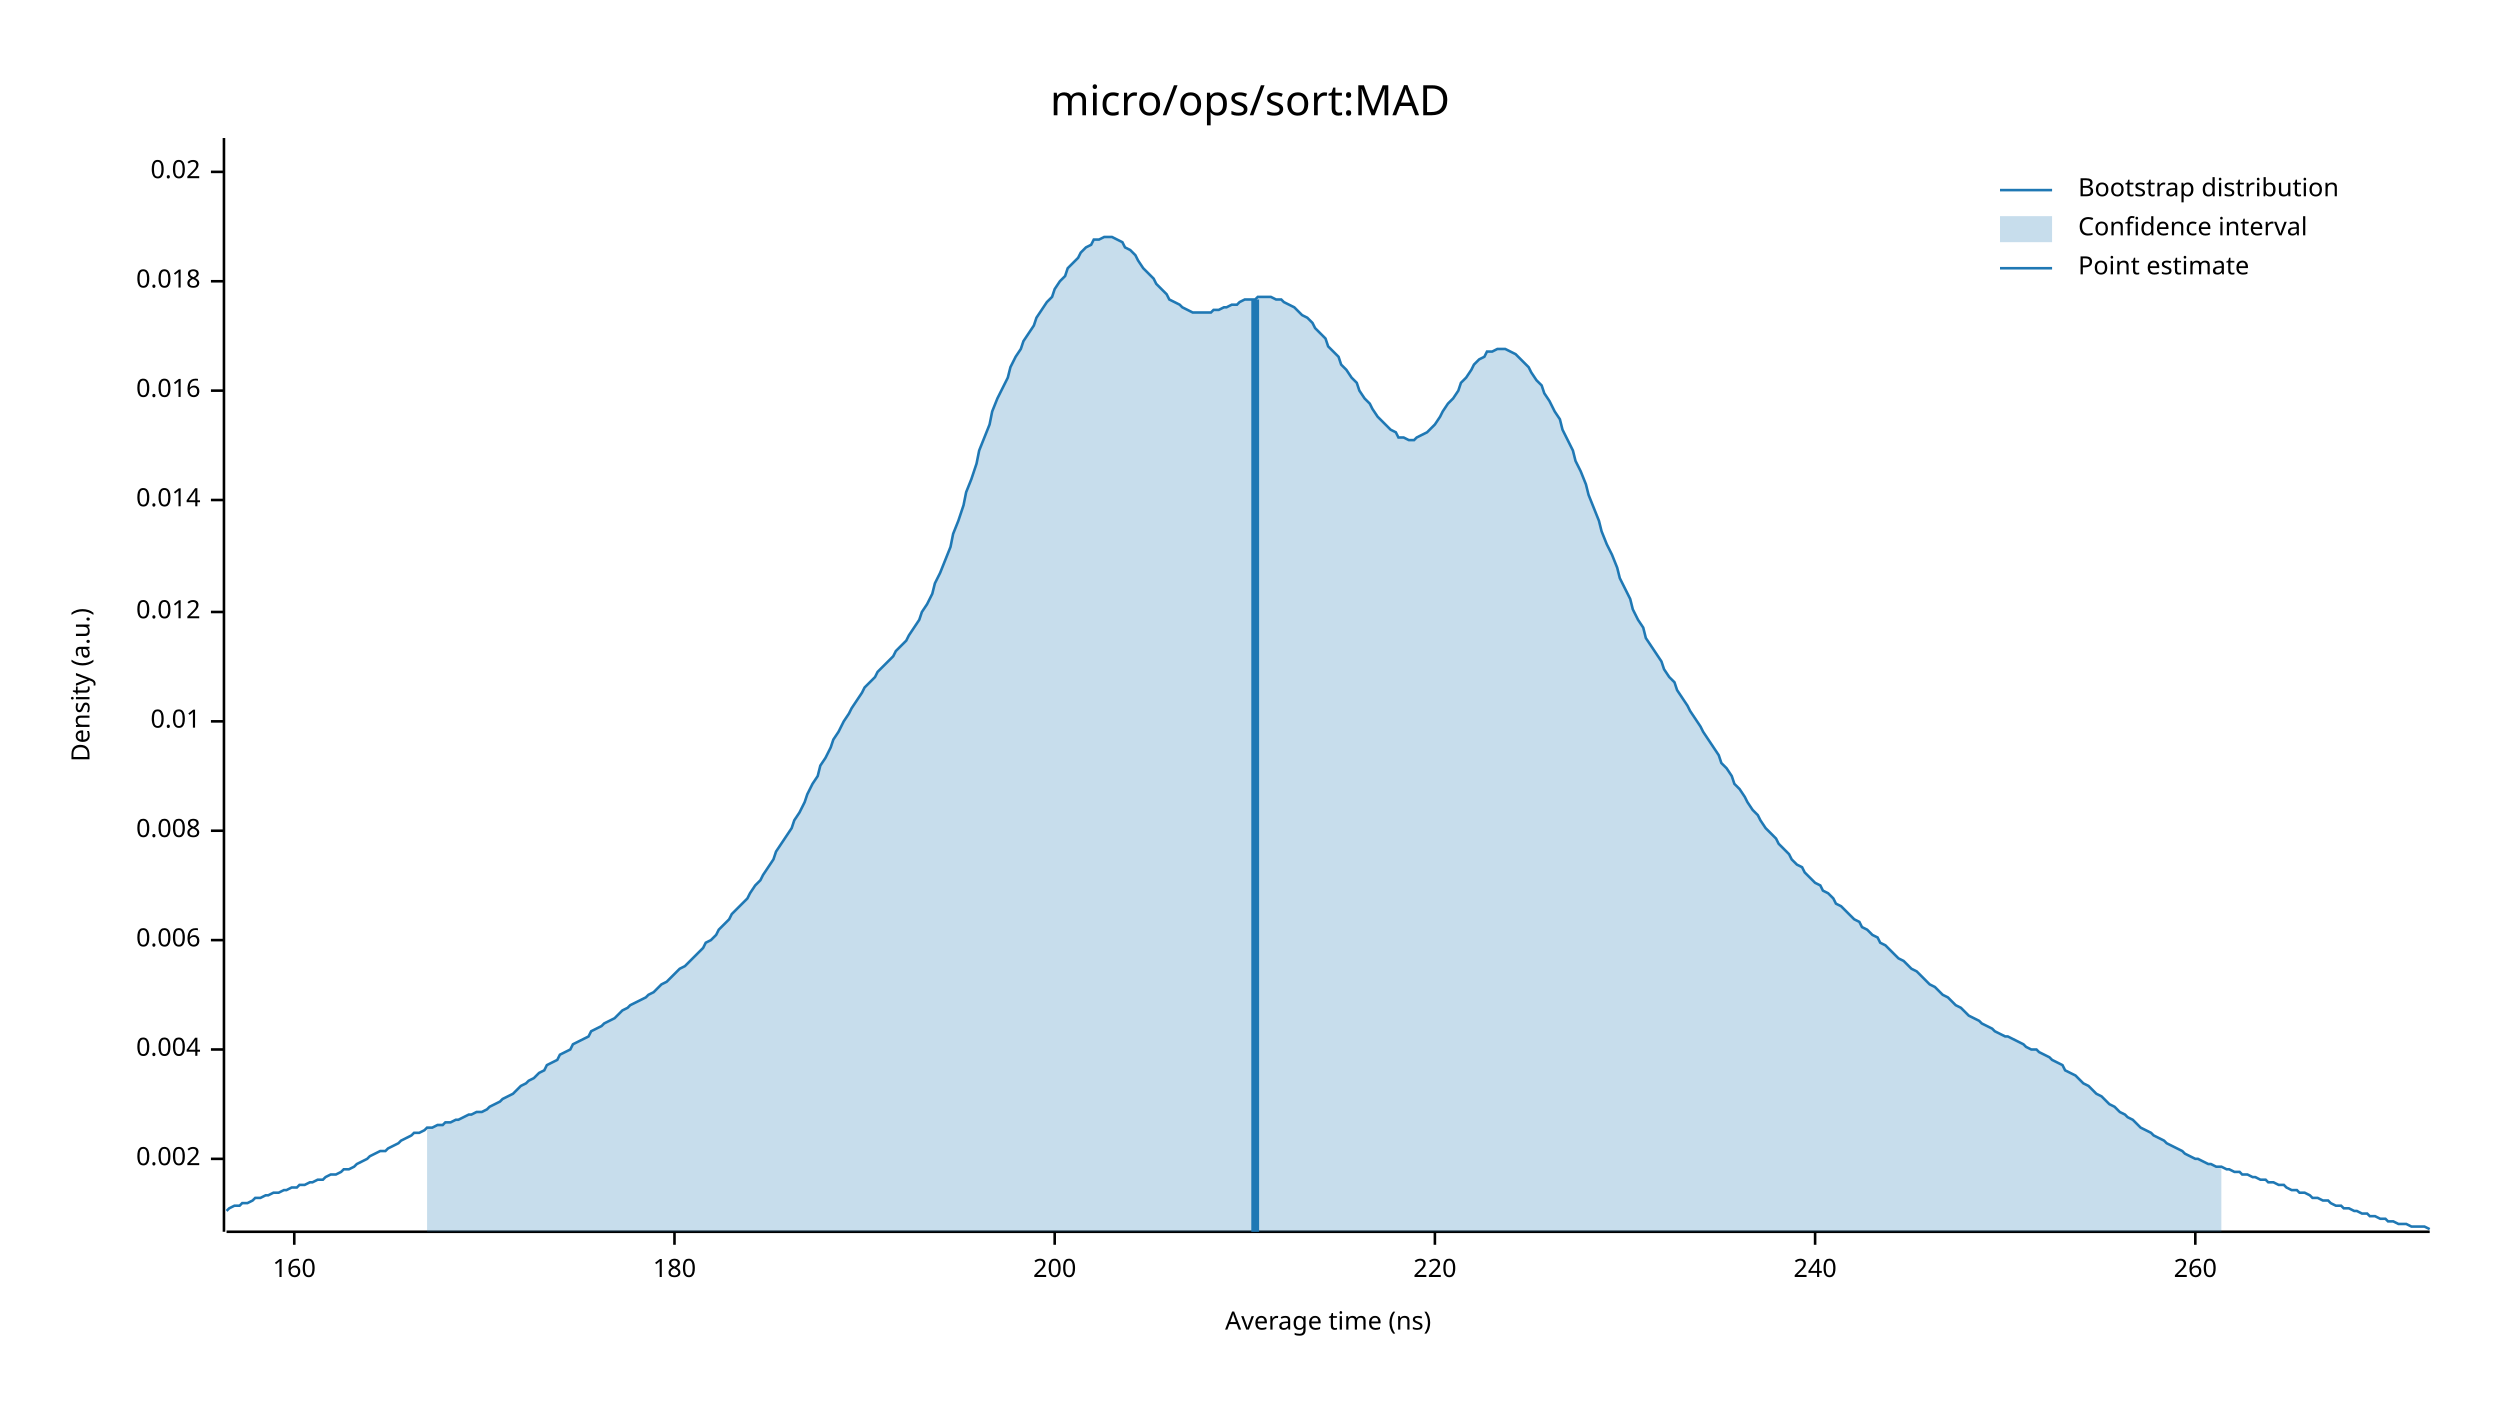
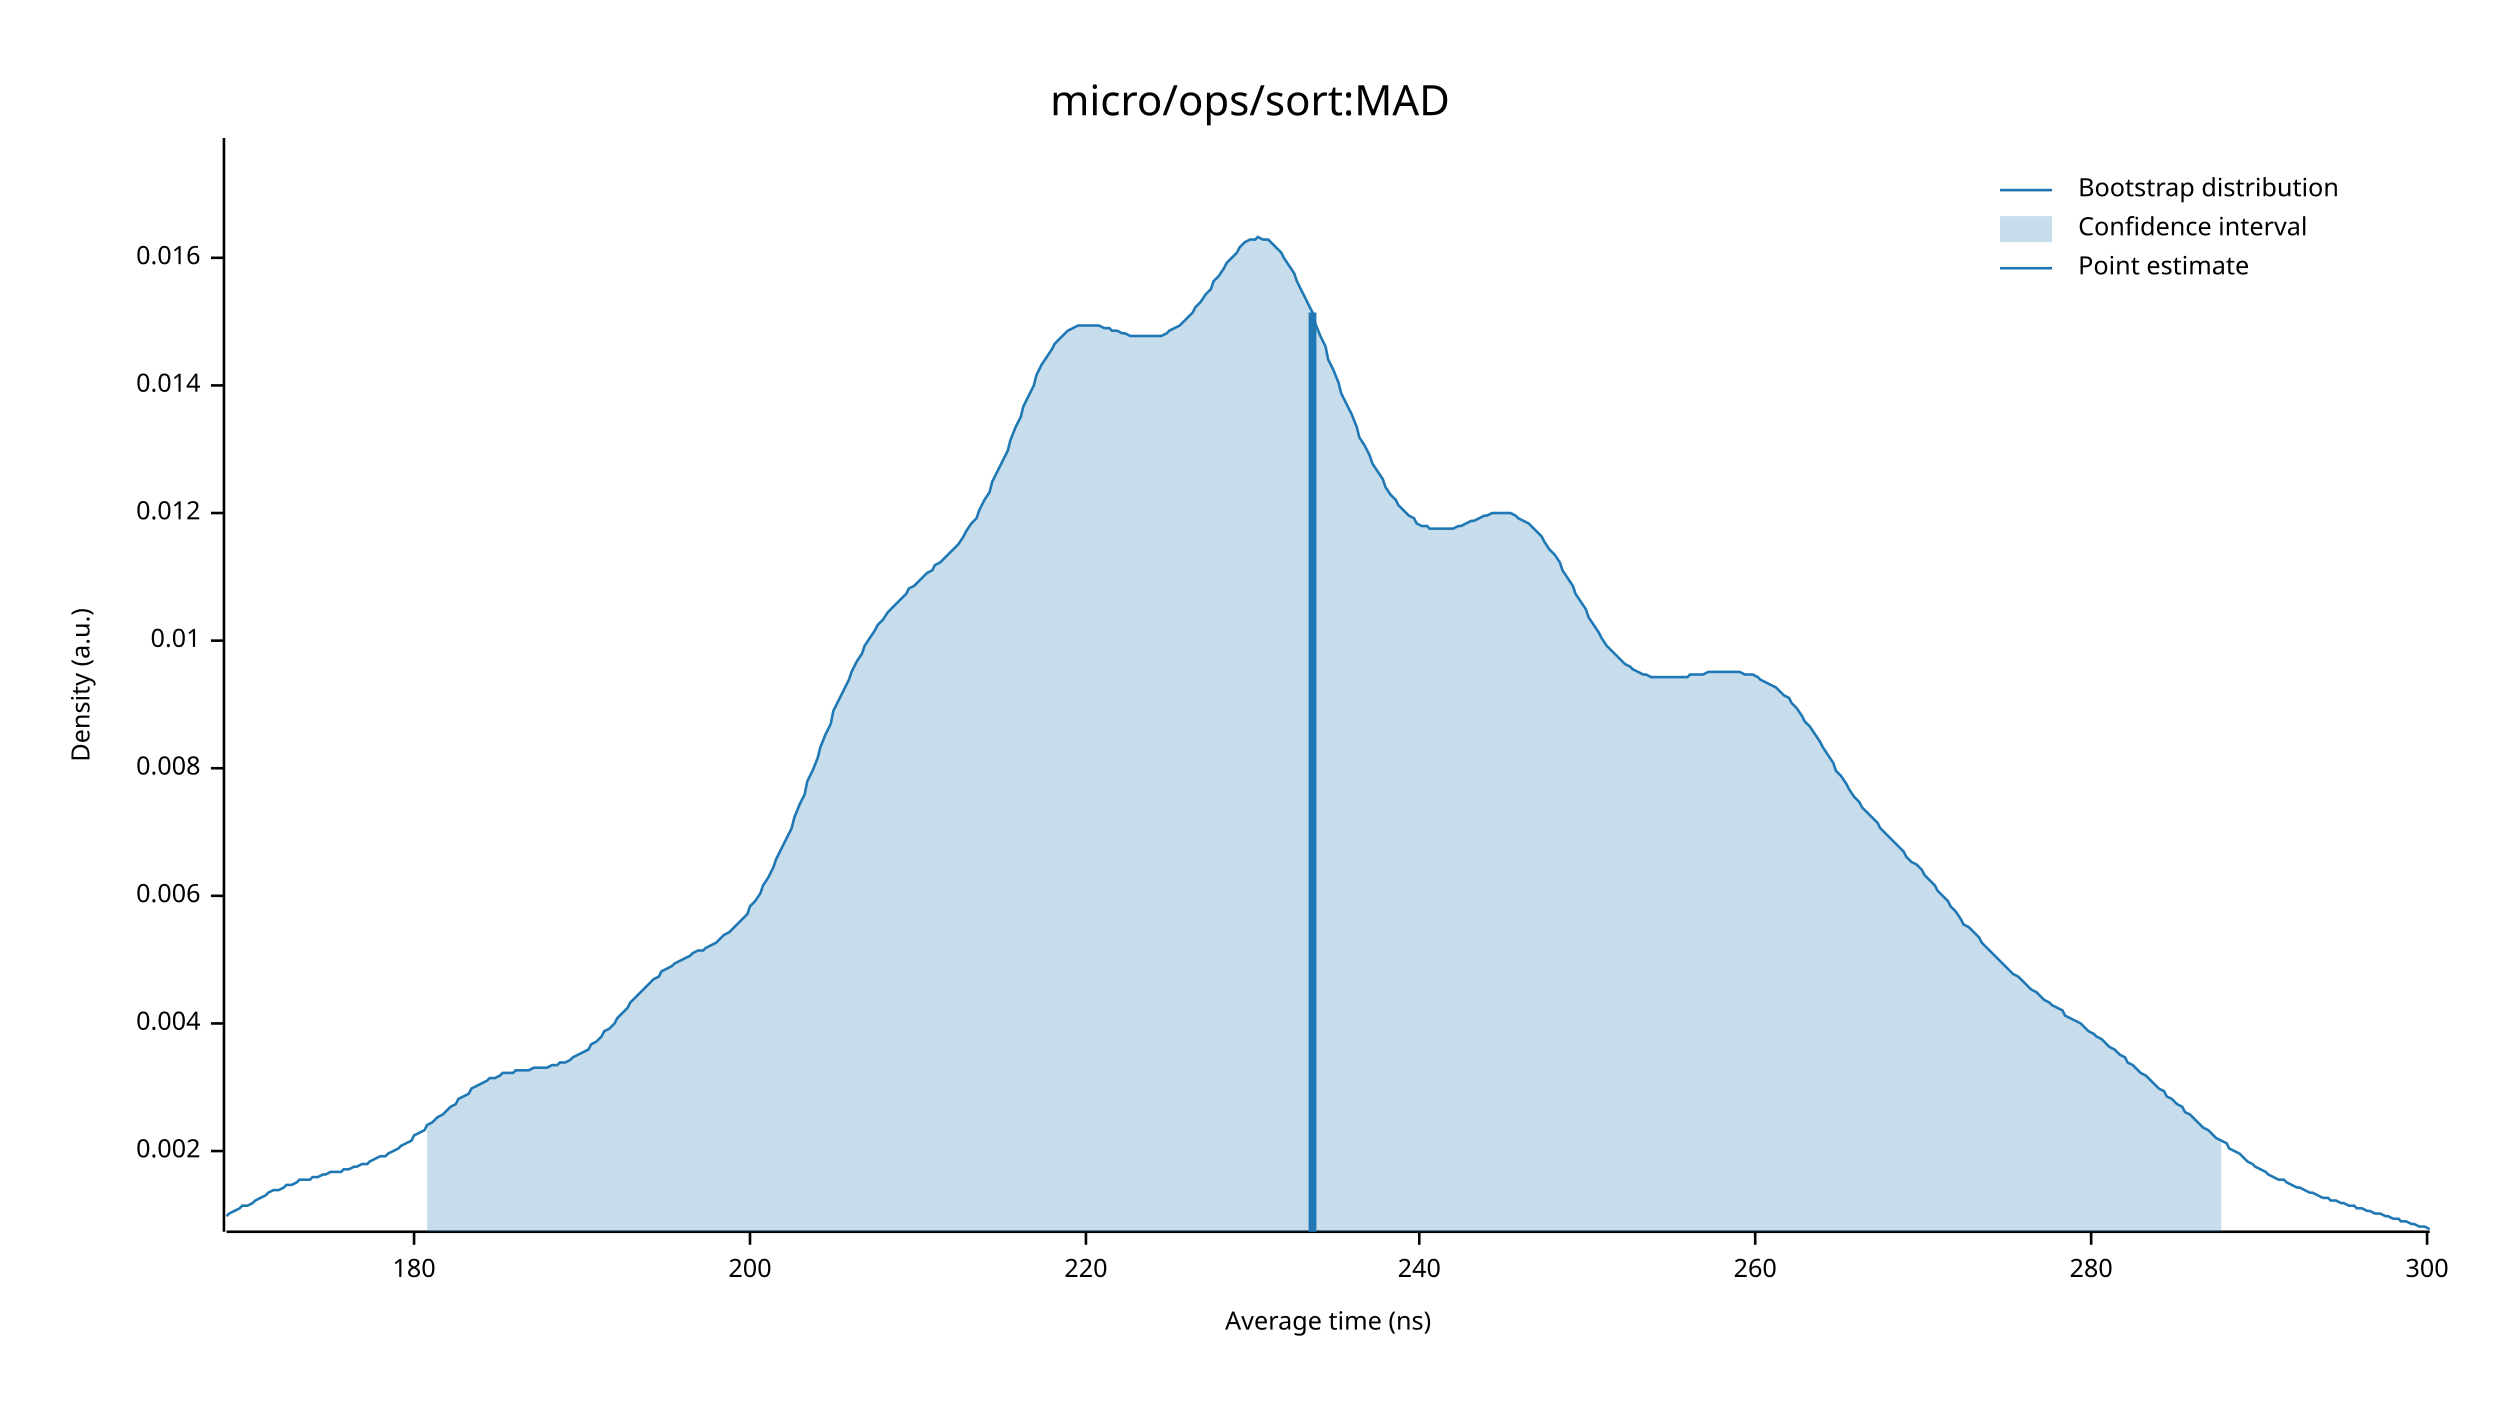
<svg xmlns="http://www.w3.org/2000/svg" width="960" height="540" viewBox="0 0 960 540">
  <text x="480" y="32" dy="0.76em" text-anchor="middle" font-family="sans-serif" font-size="16.129" opacity="1" fill="#000000">
micro/ops/sort:MAD
</text>
  <text x="27" y="263" dy="0.76em" text-anchor="middle" font-family="sans-serif" font-size="9.677" opacity="1" fill="#000000" transform="rotate(270, 27, 263)">
Density (a.u.)
</text>
  <text x="510" y="513" dy="-0.5ex" text-anchor="middle" font-family="sans-serif" font-size="9.677" opacity="1" fill="#000000">
Average time (ns)
</text>
  <polyline fill="none" opacity="1" stroke="#000000" stroke-width="1" points="86,53 86,473 " />
-   <text x="77" y="445" dy="0.5ex" text-anchor="end" font-family="sans-serif" font-size="9.677" opacity="1" fill="#000000">
+   <text x="77" y="442" dy="0.5ex" text-anchor="end" font-family="sans-serif" font-size="9.677" opacity="1" fill="#000000">
0.002
</text>
-   <polyline fill="none" opacity="1" stroke="#000000" stroke-width="1" points="81,445 86,445 " />
-   <text x="77" y="403" dy="0.5ex" text-anchor="end" font-family="sans-serif" font-size="9.677" opacity="1" fill="#000000">
+   <polyline fill="none" opacity="1" stroke="#000000" stroke-width="1" points="81,442 86,442 " />
+   <text x="77" y="393" dy="0.5ex" text-anchor="end" font-family="sans-serif" font-size="9.677" opacity="1" fill="#000000">
0.004
</text>
-   <polyline fill="none" opacity="1" stroke="#000000" stroke-width="1" points="81,403 86,403 " />
-   <text x="77" y="361" dy="0.5ex" text-anchor="end" font-family="sans-serif" font-size="9.677" opacity="1" fill="#000000">
+   <polyline fill="none" opacity="1" stroke="#000000" stroke-width="1" points="81,393 86,393 " />
+   <text x="77" y="344" dy="0.5ex" text-anchor="end" font-family="sans-serif" font-size="9.677" opacity="1" fill="#000000">
0.006
</text>
-   <polyline fill="none" opacity="1" stroke="#000000" stroke-width="1" points="81,361 86,361 " />
-   <text x="77" y="319" dy="0.5ex" text-anchor="end" font-family="sans-serif" font-size="9.677" opacity="1" fill="#000000">
+   <polyline fill="none" opacity="1" stroke="#000000" stroke-width="1" points="81,344 86,344 " />
+   <text x="77" y="295" dy="0.5ex" text-anchor="end" font-family="sans-serif" font-size="9.677" opacity="1" fill="#000000">
0.008
</text>
-   <polyline fill="none" opacity="1" stroke="#000000" stroke-width="1" points="81,319 86,319 " />
-   <text x="77" y="277" dy="0.5ex" text-anchor="end" font-family="sans-serif" font-size="9.677" opacity="1" fill="#000000">
+   <polyline fill="none" opacity="1" stroke="#000000" stroke-width="1" points="81,295 86,295 " />
+   <text x="77" y="246" dy="0.5ex" text-anchor="end" font-family="sans-serif" font-size="9.677" opacity="1" fill="#000000">
0.01
</text>
-   <polyline fill="none" opacity="1" stroke="#000000" stroke-width="1" points="81,277 86,277 " />
-   <text x="77" y="235" dy="0.5ex" text-anchor="end" font-family="sans-serif" font-size="9.677" opacity="1" fill="#000000">
+   <polyline fill="none" opacity="1" stroke="#000000" stroke-width="1" points="81,246 86,246 " />
+   <text x="77" y="197" dy="0.5ex" text-anchor="end" font-family="sans-serif" font-size="9.677" opacity="1" fill="#000000">
0.012
</text>
-   <polyline fill="none" opacity="1" stroke="#000000" stroke-width="1" points="81,235 86,235 " />
-   <text x="77" y="192" dy="0.5ex" text-anchor="end" font-family="sans-serif" font-size="9.677" opacity="1" fill="#000000">
+   <polyline fill="none" opacity="1" stroke="#000000" stroke-width="1" points="81,197 86,197 " />
+   <text x="77" y="148" dy="0.5ex" text-anchor="end" font-family="sans-serif" font-size="9.677" opacity="1" fill="#000000">
0.014
</text>
-   <polyline fill="none" opacity="1" stroke="#000000" stroke-width="1" points="81,192 86,192 " />
-   <text x="77" y="150" dy="0.5ex" text-anchor="end" font-family="sans-serif" font-size="9.677" opacity="1" fill="#000000">
+   <polyline fill="none" opacity="1" stroke="#000000" stroke-width="1" points="81,148 86,148 " />
+   <text x="77" y="99" dy="0.5ex" text-anchor="end" font-family="sans-serif" font-size="9.677" opacity="1" fill="#000000">
0.016
</text>
-   <polyline fill="none" opacity="1" stroke="#000000" stroke-width="1" points="81,150 86,150 " />
-   <text x="77" y="108" dy="0.5ex" text-anchor="end" font-family="sans-serif" font-size="9.677" opacity="1" fill="#000000">
- 0.018
- </text>
-   <polyline fill="none" opacity="1" stroke="#000000" stroke-width="1" points="81,108 86,108 " />
-   <text x="77" y="66" dy="0.5ex" text-anchor="end" font-family="sans-serif" font-size="9.677" opacity="1" fill="#000000">
- 0.02
- </text>
-   <polyline fill="none" opacity="1" stroke="#000000" stroke-width="1" points="81,66 86,66 " />
+   <polyline fill="none" opacity="1" stroke="#000000" stroke-width="1" points="81,99 86,99 " />
  <polyline fill="none" opacity="1" stroke="#000000" stroke-width="1" points="87,473 933,473 " />
-   <text x="113" y="483" dy="0.76em" text-anchor="middle" font-family="sans-serif" font-size="9.677" opacity="1" fill="#000000">
- 160
- </text>
-   <polyline fill="none" opacity="1" stroke="#000000" stroke-width="1" points="113,473 113,478 " />
-   <text x="259" y="483" dy="0.76em" text-anchor="middle" font-family="sans-serif" font-size="9.677" opacity="1" fill="#000000">
+   <text x="159" y="483" dy="0.76em" text-anchor="middle" font-family="sans-serif" font-size="9.677" opacity="1" fill="#000000">
180
</text>
-   <polyline fill="none" opacity="1" stroke="#000000" stroke-width="1" points="259,473 259,478 " />
-   <text x="405" y="483" dy="0.76em" text-anchor="middle" font-family="sans-serif" font-size="9.677" opacity="1" fill="#000000">
+   <polyline fill="none" opacity="1" stroke="#000000" stroke-width="1" points="159,473 159,478 " />
+   <text x="288" y="483" dy="0.76em" text-anchor="middle" font-family="sans-serif" font-size="9.677" opacity="1" fill="#000000">
200
</text>
-   <polyline fill="none" opacity="1" stroke="#000000" stroke-width="1" points="405,473 405,478 " />
-   <text x="551" y="483" dy="0.76em" text-anchor="middle" font-family="sans-serif" font-size="9.677" opacity="1" fill="#000000">
+   <polyline fill="none" opacity="1" stroke="#000000" stroke-width="1" points="288,473 288,478 " />
+   <text x="417" y="483" dy="0.76em" text-anchor="middle" font-family="sans-serif" font-size="9.677" opacity="1" fill="#000000">
220
</text>
-   <polyline fill="none" opacity="1" stroke="#000000" stroke-width="1" points="551,473 551,478 " />
-   <text x="697" y="483" dy="0.76em" text-anchor="middle" font-family="sans-serif" font-size="9.677" opacity="1" fill="#000000">
+   <polyline fill="none" opacity="1" stroke="#000000" stroke-width="1" points="417,473 417,478 " />
+   <text x="545" y="483" dy="0.76em" text-anchor="middle" font-family="sans-serif" font-size="9.677" opacity="1" fill="#000000">
240
</text>
-   <polyline fill="none" opacity="1" stroke="#000000" stroke-width="1" points="697,473 697,478 " />
-   <text x="843" y="483" dy="0.76em" text-anchor="middle" font-family="sans-serif" font-size="9.677" opacity="1" fill="#000000">
+   <polyline fill="none" opacity="1" stroke="#000000" stroke-width="1" points="545,473 545,478 " />
+   <text x="674" y="483" dy="0.76em" text-anchor="middle" font-family="sans-serif" font-size="9.677" opacity="1" fill="#000000">
260
</text>
-   <polyline fill="none" opacity="1" stroke="#000000" stroke-width="1" points="843,473 843,478 " />
-   <polyline fill="none" opacity="1" stroke="#1F78B4" stroke-width="1" points="87,465 88,464 90,463 92,463 93,462 95,462 97,461 98,460 100,460 102,459 103,459 105,458 107,458 109,457 110,457 112,456 114,456 115,455 117,455 119,454 120,454 122,453 124,453 125,452 127,451 129,451 131,450 132,449 134,449 136,448 137,447 139,446 141,445 142,444 144,443 146,442 148,442 149,441 151,440 153,439 154,438 156,437 158,436 159,435 161,435 163,434 164,433 166,433 168,432 170,432 171,431 173,431 175,430 176,430 178,429 180,428 181,428 183,427 185,427 187,426 188,425 190,424 192,423 193,422 195,421 197,420 198,419 200,417 202,416 203,415 205,414 207,412 209,411 210,409 212,408 214,407 215,405 217,404 219,403 220,401 222,400 224,399 226,398 227,396 229,395 231,394 232,393 234,392 236,391 237,390 239,388 241,387 242,386 244,385 246,384 248,383 249,382 251,381 253,379 254,378 256,377 258,375 259,374 261,372 263,371 265,369 266,368 268,366 270,364 271,362 273,361 275,359 276,357 278,355 280,353 281,351 283,349 285,347 287,345 288,343 290,340 292,338 293,336 295,333 297,330 298,327 300,324 302,321 304,318 305,315 307,312 309,308 310,305 312,301 314,298 315,294 317,291 319,287 320,284 322,281 324,277 326,274 327,272 329,269 331,266 332,264 334,262 336,260 337,258 339,256 341,254 343,252 344,250 346,248 348,246 349,244 351,241 353,238 354,235 356,232 358,228 359,224 361,220 363,215 365,210 366,205 368,200 370,194 371,189 373,184 375,178 376,173 378,168 380,163 381,158 383,153 385,149 387,145 388,141 390,137 392,134 393,131 395,128 397,125 398,122 400,119 402,116 404,114 405,111 407,108 409,106 410,103 412,101 414,99 415,97 417,95 419,94 420,92 422,92 424,91 426,91 427,91 429,92 431,93 432,95 434,96 436,98 437,100 439,103 441,105 443,107 444,109 446,111 448,113 449,115 451,116 453,117 454,118 456,119 458,120 459,120 461,120 463,120 465,120 466,119 468,119 470,118 471,118 473,117 475,117 476,116 478,115 480,115 482,115 483,114 485,114 487,114 488,114 490,115 492,115 493,116 495,117 497,118 498,119 500,121 502,122 504,124 505,126 507,128 509,130 510,133 512,135 514,137 515,140 517,142 519,145 521,147 522,150 524,153 526,155 527,157 529,160 531,162 532,163 534,165 536,166 537,168 539,168 541,169 543,169 544,168 546,167 548,166 549,165 551,163 553,160 554,158 556,155 558,153 560,150 561,147 563,145 565,142 566,140 568,138 570,137 571,135 573,135 575,134 576,134 578,134 580,135 582,136 583,137 585,139 587,141 588,143 590,146 592,148 593,151 595,154 597,158 599,161 600,165 602,169 604,173 605,177 607,181 609,186 610,190 612,195 614,200 615,204 617,209 619,213 621,218 622,222 624,226 626,230 627,234 629,238 631,241 632,245 634,248 636,251 638,254 639,257 641,260 643,262 644,265 646,268 648,271 649,273 651,276 653,279 654,281 656,284 658,287 660,290 661,293 663,295 665,298 666,301 668,303 670,306 671,308 673,311 675,313 676,315 678,318 680,320 682,322 683,324 685,326 687,328 688,330 690,332 692,333 693,335 695,337 697,339 699,340 700,342 702,343 704,345 705,347 707,348 709,350 710,351 712,353 714,354 715,356 717,357 719,359 721,360 722,362 724,363 726,365 727,366 729,368 731,369 732,370 734,372 736,373 738,375 739,376 741,378 743,379 744,380 746,382 748,383 749,384 751,386 753,387 754,388 756,390 758,391 760,392 761,393 763,394 765,395 766,396 768,397 770,398 771,398 773,399 775,400 777,401 778,402 780,403 782,403 783,404 785,405 787,406 788,407 790,408 792,409 793,411 795,412 797,413 799,415 800,416 802,417 804,419 805,420 807,421 809,423 810,424 812,425 814,427 816,428 817,429 819,430 821,432 822,433 824,434 826,435 827,436 829,437 831,438 832,439 834,440 836,441 838,442 839,443 841,444 843,445 844,445 846,446 848,447 849,447 851,448 853,448 855,449 856,449 858,450 860,450 861,451 863,451 865,452 866,452 868,453 870,453 871,454 873,454 875,455 877,455 878,456 880,457 882,457 883,458 885,458 887,459 888,460 890,460 892,461 894,461 895,462 897,463 899,463 900,464 902,464 904,465 905,465 907,466 909,466 910,467 912,467 914,468 916,468 917,469 919,469 921,470 922,470 924,470 926,471 927,471 929,471 931,471 933,472 " />
-   <polygon opacity="0.25" fill="#1F78B4" points="164,433 166,433 168,432 170,432 171,431 173,431 175,430 176,430 178,429 180,428 181,428 183,427 185,427 187,426 188,425 190,424 192,423 193,422 195,421 197,420 198,419 200,417 202,416 203,415 205,414 207,412 209,411 210,409 212,408 214,407 215,405 217,404 219,403 220,401 222,400 224,399 226,398 227,396 229,395 231,394 232,393 234,392 236,391 237,390 239,388 241,387 242,386 244,385 246,384 248,383 249,382 251,381 253,379 254,378 256,377 258,375 259,374 261,372 263,371 265,369 266,368 268,366 270,364 271,362 273,361 275,359 276,357 278,355 280,353 281,351 283,349 285,347 287,345 288,343 290,340 292,338 293,336 295,333 297,330 298,327 300,324 302,321 304,318 305,315 307,312 309,308 310,305 312,301 314,298 315,294 317,291 319,287 320,284 322,281 324,277 326,274 327,272 329,269 331,266 332,264 334,262 336,260 337,258 339,256 341,254 343,252 344,250 346,248 348,246 349,244 351,241 353,238 354,235 356,232 358,228 359,224 361,220 363,215 365,210 366,205 368,200 370,194 371,189 373,184 375,178 376,173 378,168 380,163 381,158 383,153 385,149 387,145 388,141 390,137 392,134 393,131 395,128 397,125 398,122 400,119 402,116 404,114 405,111 407,108 409,106 410,103 412,101 414,99 415,97 417,95 419,94 420,92 422,92 424,91 426,91 427,91 429,92 431,93 432,95 434,96 436,98 437,100 439,103 441,105 443,107 444,109 446,111 448,113 449,115 451,116 453,117 454,118 456,119 458,120 459,120 461,120 463,120 465,120 466,119 468,119 470,118 471,118 473,117 475,117 476,116 478,115 480,115 482,115 483,114 485,114 487,114 488,114 490,115 492,115 493,116 495,117 497,118 498,119 500,121 502,122 504,124 505,126 507,128 509,130 510,133 512,135 514,137 515,140 517,142 519,145 521,147 522,150 524,153 526,155 527,157 529,160 531,162 532,163 534,165 536,166 537,168 539,168 541,169 543,169 544,168 546,167 548,166 549,165 551,163 553,160 554,158 556,155 558,153 560,150 561,147 563,145 565,142 566,140 568,138 570,137 571,135 573,135 575,134 576,134 578,134 580,135 582,136 583,137 585,139 587,141 588,143 590,146 592,148 593,151 595,154 597,158 599,161 600,165 602,169 604,173 605,177 607,181 609,186 610,190 612,195 614,200 615,204 617,209 619,213 621,218 622,222 624,226 626,230 627,234 629,238 631,241 632,245 634,248 636,251 638,254 639,257 641,260 643,262 644,265 646,268 648,271 649,273 651,276 653,279 654,281 656,284 658,287 660,290 661,293 663,295 665,298 666,301 668,303 670,306 671,308 673,311 675,313 676,315 678,318 680,320 682,322 683,324 685,326 687,328 688,330 690,332 692,333 693,335 695,337 697,339 699,340 700,342 702,343 704,345 705,347 707,348 709,350 710,351 712,353 714,354 715,356 717,357 719,359 721,360 722,362 724,363 726,365 727,366 729,368 731,369 732,370 734,372 736,373 738,375 739,376 741,378 743,379 744,380 746,382 748,383 749,384 751,386 753,387 754,388 756,390 758,391 760,392 761,393 763,394 765,395 766,396 768,397 770,398 771,398 773,399 775,400 777,401 778,402 780,403 782,403 783,404 785,405 787,406 788,407 790,408 792,409 793,411 795,412 797,413 799,415 800,416 802,417 804,419 805,420 807,421 809,423 810,424 812,425 814,427 816,428 817,429 819,430 821,432 822,433 824,434 826,435 827,436 829,437 831,438 832,439 834,440 836,441 838,442 839,443 841,444 843,445 844,445 846,446 848,447 849,447 851,448 853,448 853,473 164,473 " />
-   <polyline fill="none" opacity="1" stroke="#1F78B4" stroke-width="3" points="482,473 482,115 " />
+   <polyline fill="none" opacity="1" stroke="#000000" stroke-width="1" points="674,473 674,478 " />
+   <text x="803" y="483" dy="0.76em" text-anchor="middle" font-family="sans-serif" font-size="9.677" opacity="1" fill="#000000">
+ 280
+ </text>
+   <polyline fill="none" opacity="1" stroke="#000000" stroke-width="1" points="803,473 803,478 " />
+   <text x="932" y="483" dy="0.76em" text-anchor="middle" font-family="sans-serif" font-size="9.677" opacity="1" fill="#000000">
+ 300
+ </text>
+   <polyline fill="none" opacity="1" stroke="#000000" stroke-width="1" points="932,473 932,478 " />
+   <polyline fill="none" opacity="1" stroke="#1F78B4" stroke-width="1" points="87,467 88,466 90,465 92,464 93,463 95,463 97,462 98,461 100,460 102,459 103,458 105,457 107,457 109,456 110,455 112,455 114,454 115,453 117,453 119,453 120,452 122,452 124,451 125,451 127,450 129,450 131,450 132,449 134,449 136,448 137,448 139,447 141,447 142,446 144,445 146,444 148,444 149,443 151,442 153,441 154,440 156,439 158,438 159,436 161,435 163,434 164,432 166,431 168,429 170,428 171,427 173,425 175,424 176,422 178,421 180,420 181,418 183,417 185,416 187,415 188,414 190,414 192,413 193,412 195,412 197,412 198,411 200,411 202,411 203,411 205,410 207,410 209,410 210,410 212,409 214,409 215,408 217,408 219,407 220,406 222,405 224,404 226,403 227,401 229,400 231,398 232,396 234,395 236,393 237,391 239,389 241,387 242,385 244,383 246,381 248,379 249,378 251,376 253,375 254,373 256,372 258,371 259,370 261,369 263,368 265,367 266,366 268,365 270,365 271,364 273,363 275,362 276,361 278,359 280,358 281,357 283,355 285,353 287,351 288,348 290,346 292,343 293,340 295,337 297,333 298,330 300,326 302,322 304,318 305,314 307,309 309,305 310,300 312,296 314,291 315,287 317,282 319,278 320,273 322,269 324,265 326,261 327,258 329,254 331,251 332,248 334,245 336,242 337,240 339,238 341,235 343,233 344,232 346,230 348,228 349,226 351,225 353,223 354,222 356,220 358,219 359,217 361,216 363,214 365,212 366,211 368,209 370,206 371,204 373,201 375,199 376,196 378,192 380,189 381,185 383,181 385,177 387,173 388,169 390,164 392,160 393,156 395,152 397,148 398,144 400,140 402,137 404,134 405,132 407,130 409,128 410,127 412,126 414,125 415,125 417,125 419,125 420,125 422,125 424,126 426,126 427,127 429,127 431,128 432,128 434,129 436,129 437,129 439,129 441,129 443,129 444,129 446,129 448,128 449,127 451,126 453,125 454,124 456,122 458,120 459,118 461,116 463,113 465,111 466,108 468,106 470,103 471,101 473,99 475,97 476,95 478,93 480,92 482,92 483,91 485,92 487,92 488,93 490,95 492,97 493,99 495,102 497,105 498,108 500,112 502,116 504,120 505,124 507,129 509,133 510,138 512,142 514,147 515,151 517,155 519,159 521,164 522,168 524,171 526,175 527,178 529,181 531,184 532,187 534,190 536,192 537,194 539,196 541,198 543,199 544,201 546,202 548,202 549,203 551,203 553,203 554,203 556,203 558,203 560,202 561,202 563,201 565,200 566,200 568,199 570,198 571,198 573,197 575,197 576,197 578,197 580,197 582,198 583,199 585,200 587,201 588,202 590,204 592,206 593,208 595,211 597,213 599,216 600,219 602,222 604,225 605,228 607,231 609,234 610,237 612,240 614,243 615,245 617,248 619,250 621,252 622,253 624,255 626,256 627,257 629,258 631,259 632,259 634,260 636,260 638,260 639,260 641,260 643,260 644,260 646,260 648,260 649,259 651,259 653,259 654,259 656,258 658,258 660,258 661,258 663,258 665,258 666,258 668,258 670,259 671,259 673,259 675,260 676,261 678,262 680,263 682,264 683,265 685,267 687,268 688,270 690,272 692,275 693,277 695,279 697,282 699,285 700,287 702,290 704,293 705,296 707,298 709,301 710,303 712,306 714,308 715,310 717,312 719,314 721,316 722,318 724,320 726,322 727,323 729,325 731,327 732,329 734,331 736,332 738,334 739,336 741,338 743,340 744,342 746,344 748,346 749,348 751,350 753,353 754,355 756,356 758,358 760,360 761,362 763,364 765,366 766,367 768,369 770,371 771,372 773,374 775,375 777,377 778,378 780,380 782,381 783,382 785,384 787,385 788,386 790,387 792,388 793,390 795,391 797,392 799,393 800,394 802,396 804,397 805,398 807,399 809,401 810,402 812,403 814,405 816,406 817,408 819,409 821,411 822,412 824,413 826,415 827,416 829,418 831,419 832,421 834,422 836,424 838,425 839,427 841,428 843,430 844,431 846,433 848,434 849,435 851,437 853,438 855,439 856,441 858,442 860,443 861,444 863,446 865,447 866,448 868,449 870,450 871,451 873,452 875,453 877,453 878,454 880,455 882,456 883,456 885,457 887,458 888,458 890,459 892,460 894,460 895,461 897,461 899,462 900,462 902,463 904,463 905,464 907,464 909,465 910,465 912,466 914,466 916,467 917,467 919,468 921,468 922,469 924,469 926,470 927,470 929,471 931,471 933,472 " />
+   <polygon opacity="0.25" fill="#1F78B4" points="164,432 166,431 168,429 170,428 171,427 173,425 175,424 176,422 178,421 180,420 181,418 183,417 185,416 187,415 188,414 190,414 192,413 193,412 195,412 197,412 198,411 200,411 202,411 203,411 205,410 207,410 209,410 210,410 212,409 214,409 215,408 217,408 219,407 220,406 222,405 224,404 226,403 227,401 229,400 231,398 232,396 234,395 236,393 237,391 239,389 241,387 242,385 244,383 246,381 248,379 249,378 251,376 253,375 254,373 256,372 258,371 259,370 261,369 263,368 265,367 266,366 268,365 270,365 271,364 273,363 275,362 276,361 278,359 280,358 281,357 283,355 285,353 287,351 288,348 290,346 292,343 293,340 295,337 297,333 298,330 300,326 302,322 304,318 305,314 307,309 309,305 310,300 312,296 314,291 315,287 317,282 319,278 320,273 322,269 324,265 326,261 327,258 329,254 331,251 332,248 334,245 336,242 337,240 339,238 341,235 343,233 344,232 346,230 348,228 349,226 351,225 353,223 354,222 356,220 358,219 359,217 361,216 363,214 365,212 366,211 368,209 370,206 371,204 373,201 375,199 376,196 378,192 380,189 381,185 383,181 385,177 387,173 388,169 390,164 392,160 393,156 395,152 397,148 398,144 400,140 402,137 404,134 405,132 407,130 409,128 410,127 412,126 414,125 415,125 417,125 419,125 420,125 422,125 424,126 426,126 427,127 429,127 431,128 432,128 434,129 436,129 437,129 439,129 441,129 443,129 444,129 446,129 448,128 449,127 451,126 453,125 454,124 456,122 458,120 459,118 461,116 463,113 465,111 466,108 468,106 470,103 471,101 473,99 475,97 476,95 478,93 480,92 482,92 483,91 485,92 487,92 488,93 490,95 492,97 493,99 495,102 497,105 498,108 500,112 502,116 504,120 505,124 507,129 509,133 510,138 512,142 514,147 515,151 517,155 519,159 521,164 522,168 524,171 526,175 527,178 529,181 531,184 532,187 534,190 536,192 537,194 539,196 541,198 543,199 544,201 546,202 548,202 549,203 551,203 553,203 554,203 556,203 558,203 560,202 561,202 563,201 565,200 566,200 568,199 570,198 571,198 573,197 575,197 576,197 578,197 580,197 582,198 583,199 585,200 587,201 588,202 590,204 592,206 593,208 595,211 597,213 599,216 600,219 602,222 604,225 605,228 607,231 609,234 610,237 612,240 614,243 615,245 617,248 619,250 621,252 622,253 624,255 626,256 627,257 629,258 631,259 632,259 634,260 636,260 638,260 639,260 641,260 643,260 644,260 646,260 648,260 649,259 651,259 653,259 654,259 656,258 658,258 660,258 661,258 663,258 665,258 666,258 668,258 670,259 671,259 673,259 675,260 676,261 678,262 680,263 682,264 683,265 685,267 687,268 688,270 690,272 692,275 693,277 695,279 697,282 699,285 700,287 702,290 704,293 705,296 707,298 709,301 710,303 712,306 714,308 715,310 717,312 719,314 721,316 722,318 724,320 726,322 727,323 729,325 731,327 732,329 734,331 736,332 738,334 739,336 741,338 743,340 744,342 746,344 748,346 749,348 751,350 753,353 754,355 756,356 758,358 760,360 761,362 763,364 765,366 766,367 768,369 770,371 771,372 773,374 775,375 777,377 778,378 780,380 782,381 783,382 785,384 787,385 788,386 790,387 792,388 793,390 795,391 797,392 799,393 800,394 802,396 804,397 805,398 807,399 809,401 810,402 812,403 814,405 816,406 817,408 819,409 821,411 822,412 824,413 826,415 827,416 829,418 831,419 832,421 834,422 836,424 838,425 839,427 841,428 843,430 844,431 846,433 848,434 849,435 851,437 853,438 853,473 164,473 " />
+   <polyline fill="none" opacity="1" stroke="#1F78B4" stroke-width="3" points="504,473 504,120 " />
  <text x="798" y="68" dy="0.76em" text-anchor="start" font-family="sans-serif" font-size="9.677" opacity="1" fill="#000000">
Bootstrap distribution
</text>
  <text x="798" y="83" dy="0.76em" text-anchor="start" font-family="sans-serif" font-size="9.677" opacity="1" fill="#000000">
Confidence interval
</text>
  <text x="798" y="98" dy="0.76em" text-anchor="start" font-family="sans-serif" font-size="9.677" opacity="1" fill="#000000">
Point estimate
</text>
  <polyline fill="none" opacity="1" stroke="#1F78B4" stroke-width="1" points="768,73 788,73 " />
  <rect x="768" y="83" width="20" height="10" opacity="0.25" fill="#1F78B4" stroke="none" />
  <polyline fill="none" opacity="1" stroke="#1F78B4" stroke-width="1" points="768,103 788,103 " />
</svg>
